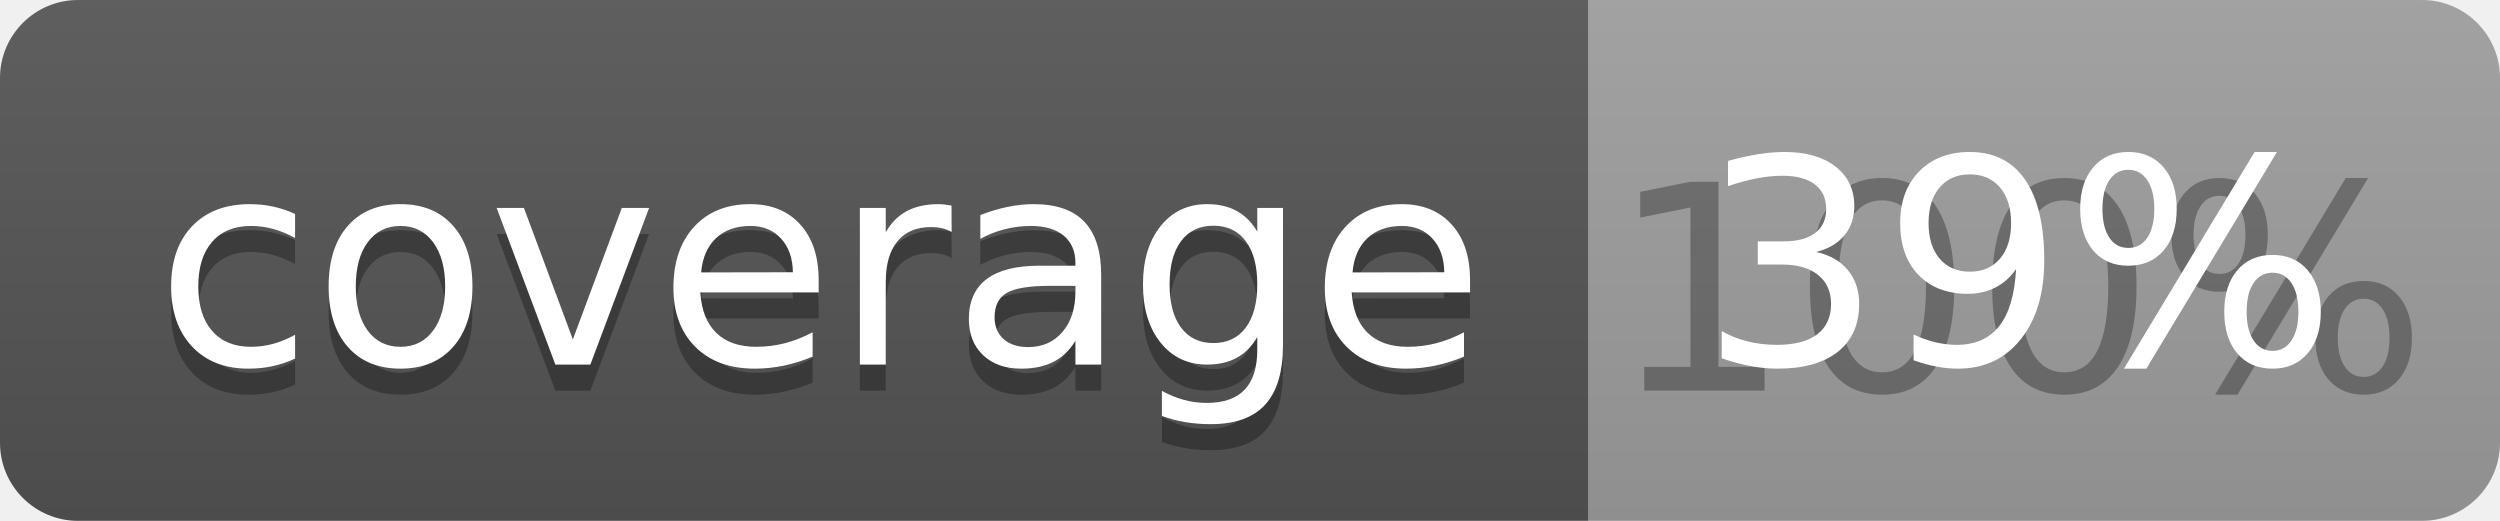
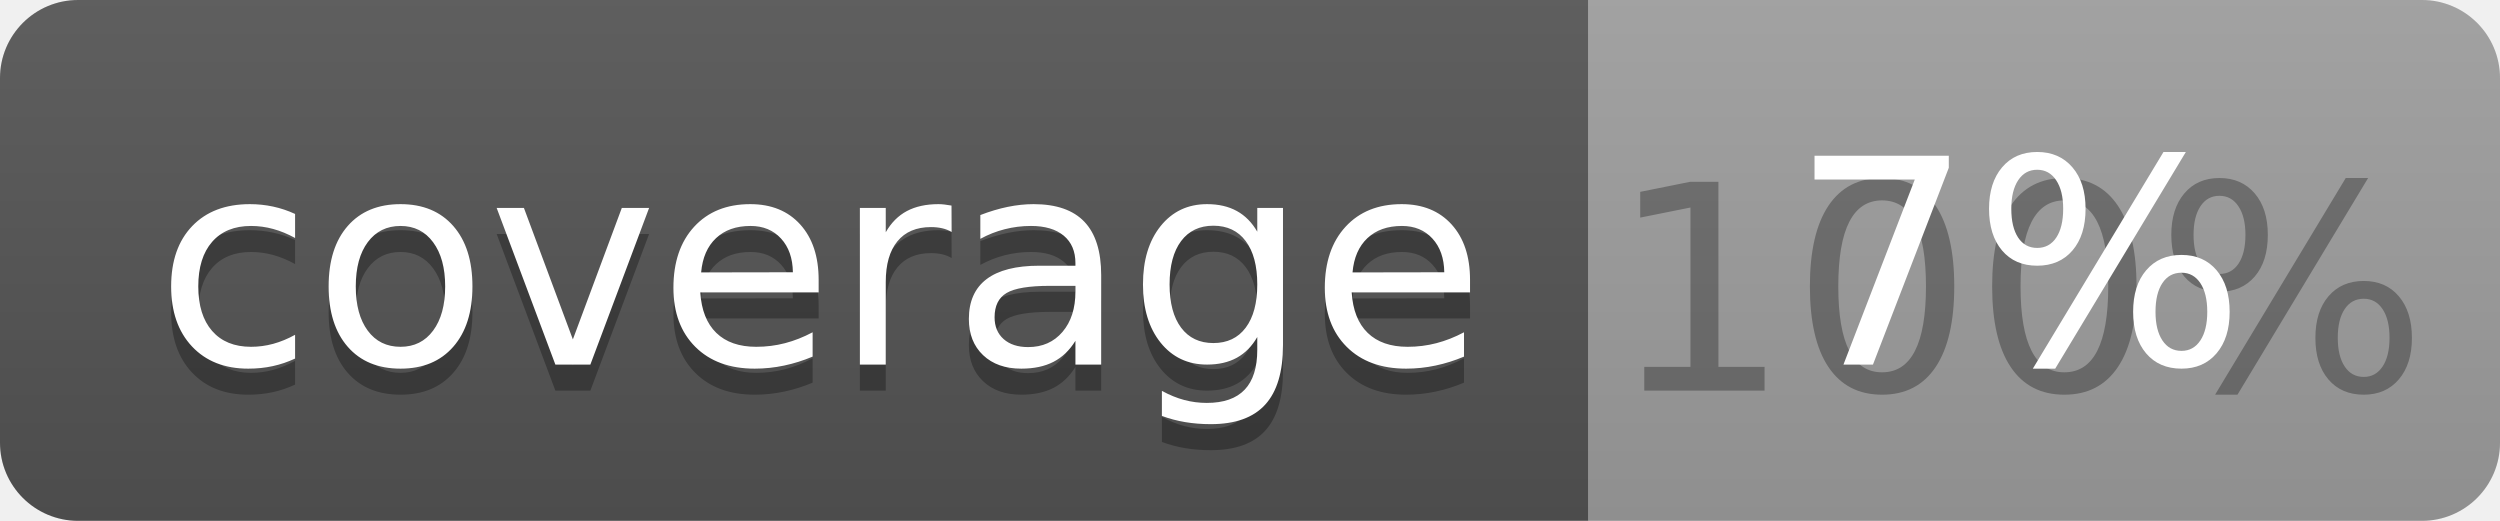
<svg xmlns="http://www.w3.org/2000/svg" width="96" height="20">
  <linearGradient id="b" x2="0" y2="100%">
    <stop offset="0" stop-color="#bbb" stop-opacity=".1" />
    <stop offset="1" stop-opacity=".1" />
  </linearGradient>
  <clipPath id="a">
    <rect width="96" height="20" rx="3" fill="#fff" />
  </clipPath>
  <g clip-path="url(#a)">
    <path fill="#555" d="M0 0h61v20H0z" />
    <path fill="#9F9F9F" d="M61 0h35v20H61z" />
    <path fill="url(#b)" d="M0 0h96v20H0z" />
  </g>
  <g fill="#fff" text-anchor="middle" font-family="DejaVu Sans,Verdana,Geneva,sans-serif" font-size="110">
    <text x="315" y="150" fill="#010101" fill-opacity=".3" transform="scale(.1)" textLength="510">coverage</text>
    <text x="315" y="140" transform="scale(.1)" textLength="510">coverage</text>
    <text x="775" y="150" fill="#010101" fill-opacity=".3" transform="scale(.1)" textLength="250">100%</text>
-     <text x="775" y="140" transform="scale(.1)" textLength="250">39%</text>
+     <text x="775" y="140" transform="scale(.1)" textLength="250">7%</text>
  </g>
</svg>
